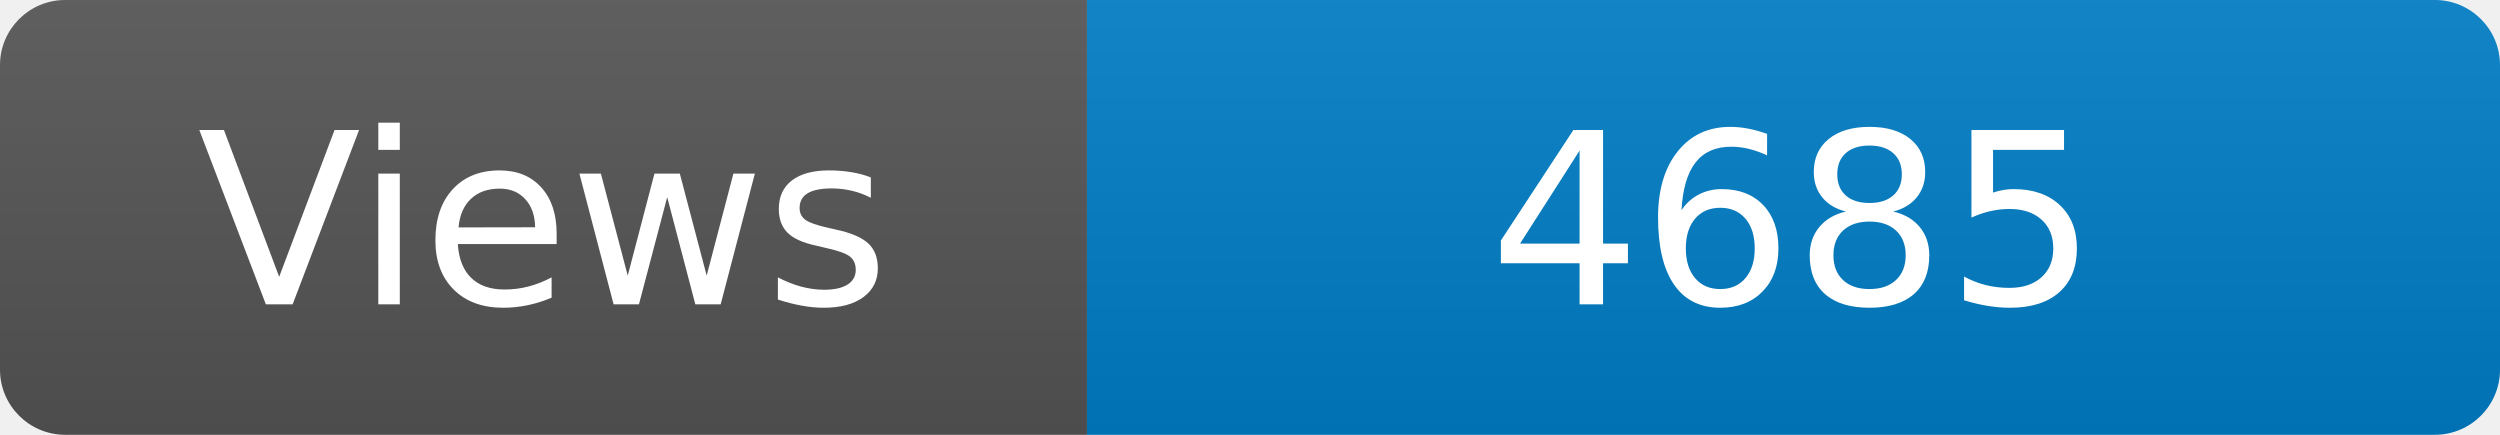
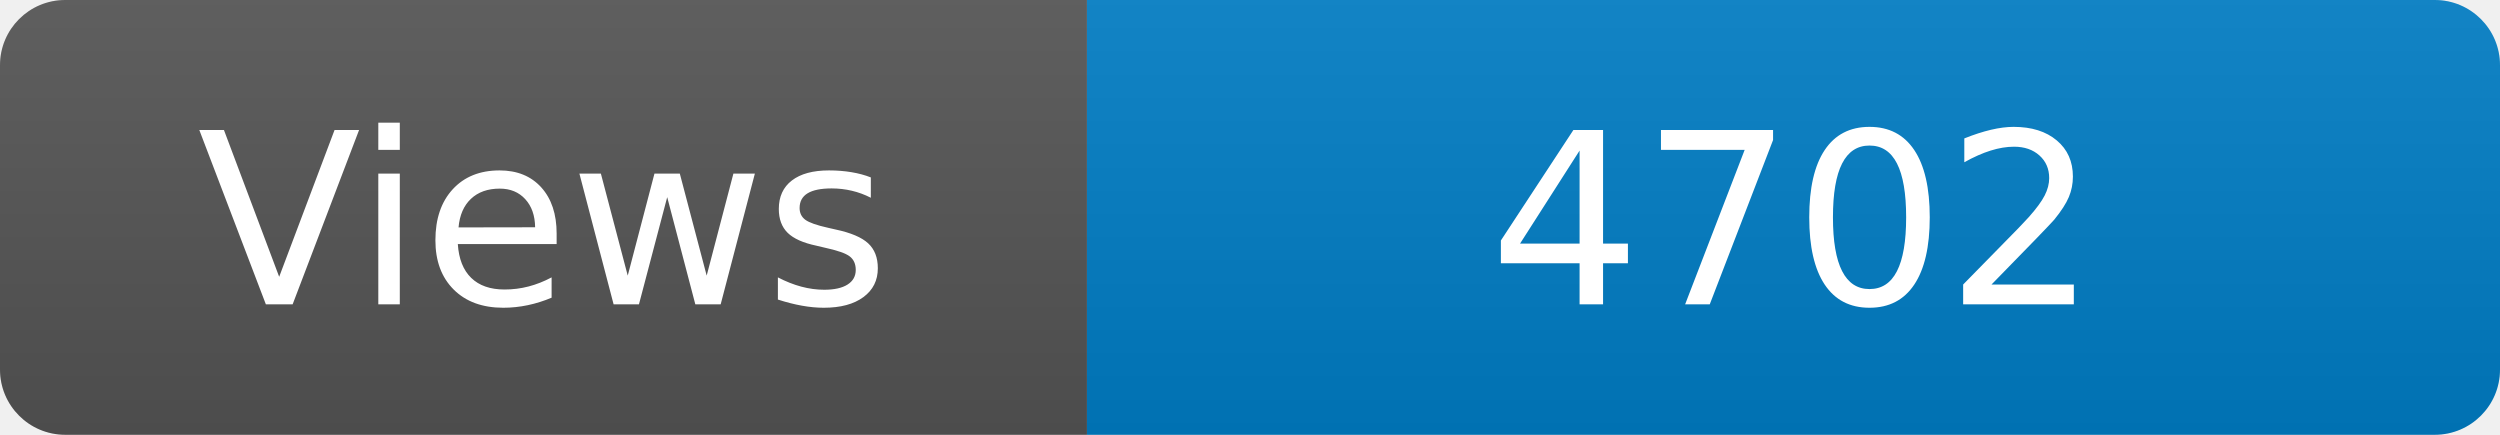
<svg xmlns="http://www.w3.org/2000/svg" width="115" height="20" role="img" aria-label="Maintained?: yes">
  <linearGradient id="s" x2="0" y2="100%">
    <stop offset="0" stop-color="#bbb" stop-opacity=".1" />
    <stop offset="1" stop-opacity=".1" />
  </linearGradient>
  <clipPath id="r">
    <rect width="115" height="20" rx="3" fill="#fff" />
  </clipPath>
  <g clip-path="url(#r)">
    <rect width="50" height="20" fill="#555" />
    <rect x="50" width="160" height="20" fill="#007ec6" />
    <rect width="115" height="20" fill="url(#s)" />
  </g>
  <g fill="#fff" text-anchor="middle" font-family="Verdana,Geneva,DejaVu Sans,sans-serif" font-size="110">
    <text x="250" y="140" transform="scale(.1)" fill="#fff">Views</text>
-     <text x="825" y="140" transform="scale(.1)" fill="#fff">4685</text>
+     <text x="825" y="140" transform="scale(.1)" fill="#fff">4702</text>
  </g>
</svg>
